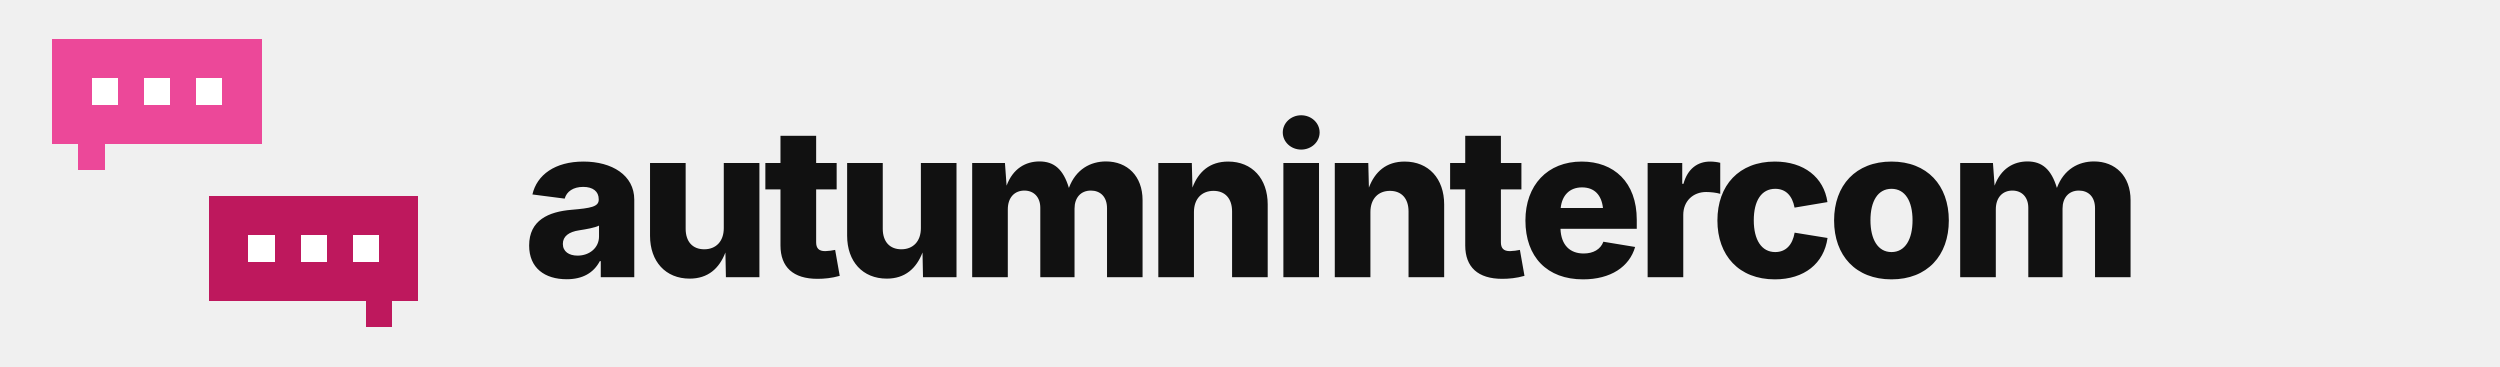
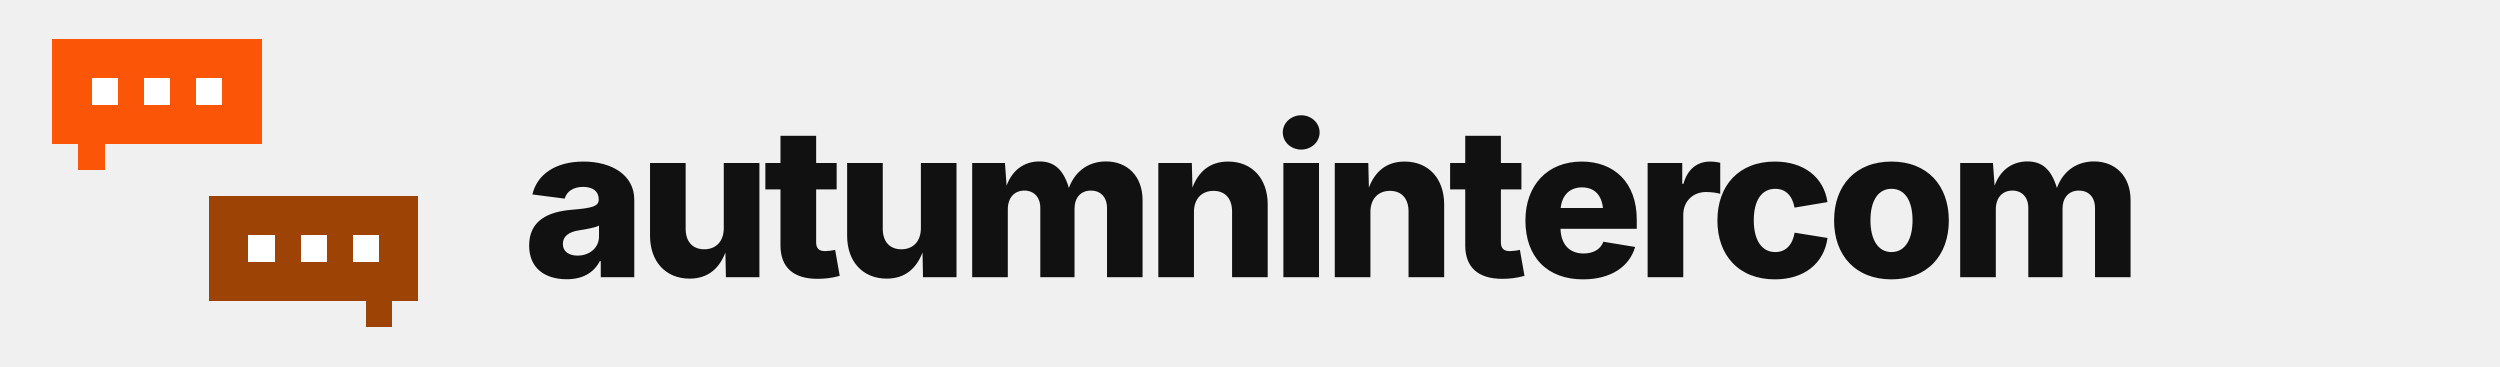
<svg xmlns="http://www.w3.org/2000/svg" width="956" height="140" viewBox="0 0 956 140" role="img" aria-label="autumnintercom">
  <style>
    .dot { animation: type 1.5s ease-in-out infinite; }
    @keyframes type { 0%,60%,100% { opacity: .3; } 30% { opacity: 1; } }
    @media (prefers-reduced-motion: reduce) { * { animation: none !important; } }
  </style>
  <g shape-rendering="crispEdges">
-     <rect x="20" y="15" width="10" height="10" fill="#EC4899" />
-     <rect x="30" y="15" width="10" height="10" fill="#EC4899" />
-     <rect x="40" y="15" width="10" height="10" fill="#EC4899" />
-     <rect x="50" y="15" width="10" height="10" fill="#EC4899" />
-     <rect x="60" y="15" width="10" height="10" fill="#EC4899" />
-     <rect x="70" y="15" width="10" height="10" fill="#EC4899" />
-     <rect x="80" y="15" width="10" height="10" fill="#EC4899" />
-     <rect x="90" y="15" width="10" height="10" fill="#EC4899" />
-     <rect x="20" y="25" width="10" height="10" fill="#EC4899" />
-     <rect x="30" y="25" width="10" height="10" fill="#EC4899" />
-     <rect x="40" y="25" width="10" height="10" fill="#EC4899" />
-     <rect x="50" y="25" width="10" height="10" fill="#EC4899" />
-     <rect x="60" y="25" width="10" height="10" fill="#EC4899" />
-     <rect x="70" y="25" width="10" height="10" fill="#EC4899" />
-     <rect x="80" y="25" width="10" height="10" fill="#EC4899" />
-     <rect x="90" y="25" width="10" height="10" fill="#EC4899" />
-     <rect x="20" y="35" width="10" height="10" fill="#EC4899" />
-     <rect x="30" y="35" width="10" height="10" fill="#EC4899" />
-     <rect x="40" y="35" width="10" height="10" fill="#EC4899" />
-     <rect x="50" y="35" width="10" height="10" fill="#EC4899" />
-     <rect x="60" y="35" width="10" height="10" fill="#EC4899" />
-     <rect x="70" y="35" width="10" height="10" fill="#EC4899" />
-     <rect x="80" y="35" width="10" height="10" fill="#EC4899" />
-     <rect x="90" y="35" width="10" height="10" fill="#EC4899" />
-     <rect x="20" y="45" width="10" height="10" fill="#EC4899" />
-     <rect x="30" y="45" width="10" height="10" fill="#EC4899" />
-     <rect x="40" y="45" width="10" height="10" fill="#EC4899" />
-     <rect x="50" y="45" width="10" height="10" fill="#EC4899" />
-     <rect x="60" y="45" width="10" height="10" fill="#EC4899" />
-     <rect x="70" y="45" width="10" height="10" fill="#EC4899" />
-     <rect x="80" y="45" width="10" height="10" fill="#EC4899" />
-     <rect x="90" y="45" width="10" height="10" fill="#EC4899" />
-     <rect x="30" y="55" width="10" height="10" fill="#EC4899" />
-     <rect x="80" y="75" width="10" height="10" fill="#BE185D" />
-     <rect x="90" y="75" width="10" height="10" fill="#BE185D" />
-     <rect x="100" y="75" width="10" height="10" fill="#BE185D" />
-     <rect x="110" y="75" width="10" height="10" fill="#BE185D" />
-     <rect x="120" y="75" width="10" height="10" fill="#BE185D" />
-     <rect x="130" y="75" width="10" height="10" fill="#BE185D" />
-     <rect x="140" y="75" width="10" height="10" fill="#BE185D" />
-     <rect x="150" y="75" width="10" height="10" fill="#BE185D" />
-     <rect x="80" y="85" width="10" height="10" fill="#BE185D" />
-     <rect x="90" y="85" width="10" height="10" fill="#BE185D" />
-     <rect x="100" y="85" width="10" height="10" fill="#BE185D" />
-     <rect x="110" y="85" width="10" height="10" fill="#BE185D" />
-     <rect x="120" y="85" width="10" height="10" fill="#BE185D" />
-     <rect x="130" y="85" width="10" height="10" fill="#BE185D" />
-     <rect x="140" y="85" width="10" height="10" fill="#BE185D" />
-     <rect x="150" y="85" width="10" height="10" fill="#BE185D" />
-     <rect x="80" y="95" width="10" height="10" fill="#BE185D" />
-     <rect x="90" y="95" width="10" height="10" fill="#BE185D" />
-     <rect x="100" y="95" width="10" height="10" fill="#BE185D" />
-     <rect x="110" y="95" width="10" height="10" fill="#BE185D" />
-     <rect x="120" y="95" width="10" height="10" fill="#BE185D" />
-     <rect x="130" y="95" width="10" height="10" fill="#BE185D" />
-     <rect x="140" y="95" width="10" height="10" fill="#BE185D" />
-     <rect x="150" y="95" width="10" height="10" fill="#BE185D" />
-     <rect x="80" y="105" width="10" height="10" fill="#BE185D" />
-     <rect x="90" y="105" width="10" height="10" fill="#BE185D" />
-     <rect x="100" y="105" width="10" height="10" fill="#BE185D" />
-     <rect x="110" y="105" width="10" height="10" fill="#BE185D" />
-     <rect x="120" y="105" width="10" height="10" fill="#BE185D" />
-     <rect x="130" y="105" width="10" height="10" fill="#BE185D" />
-     <rect x="140" y="105" width="10" height="10" fill="#BE185D" />
-     <rect x="150" y="105" width="10" height="10" fill="#BE185D" />
-     <rect x="140" y="115" width="10" height="10" fill="#BE185D" />
+     <rect x="20" y="15" width="10" height="10" fill="#FB5607" />
+     <rect x="30" y="15" width="10" height="10" fill="#FB5607" />
+     <rect x="40" y="15" width="10" height="10" fill="#FB5607" />
+     <rect x="50" y="15" width="10" height="10" fill="#FB5607" />
+     <rect x="60" y="15" width="10" height="10" fill="#FB5607" />
+     <rect x="70" y="15" width="10" height="10" fill="#FB5607" />
+     <rect x="80" y="15" width="10" height="10" fill="#FB5607" />
+     <rect x="90" y="15" width="10" height="10" fill="#FB5607" />
+     <rect x="20" y="25" width="10" height="10" fill="#FB5607" />
+     <rect x="30" y="25" width="10" height="10" fill="#FB5607" />
+     <rect x="40" y="25" width="10" height="10" fill="#FB5607" />
+     <rect x="50" y="25" width="10" height="10" fill="#FB5607" />
+     <rect x="60" y="25" width="10" height="10" fill="#FB5607" />
+     <rect x="70" y="25" width="10" height="10" fill="#FB5607" />
+     <rect x="80" y="25" width="10" height="10" fill="#FB5607" />
+     <rect x="90" y="25" width="10" height="10" fill="#FB5607" />
+     <rect x="20" y="35" width="10" height="10" fill="#FB5607" />
+     <rect x="30" y="35" width="10" height="10" fill="#FB5607" />
+     <rect x="40" y="35" width="10" height="10" fill="#FB5607" />
+     <rect x="50" y="35" width="10" height="10" fill="#FB5607" />
+     <rect x="60" y="35" width="10" height="10" fill="#FB5607" />
+     <rect x="70" y="35" width="10" height="10" fill="#FB5607" />
+     <rect x="80" y="35" width="10" height="10" fill="#FB5607" />
+     <rect x="90" y="35" width="10" height="10" fill="#FB5607" />
+     <rect x="20" y="45" width="10" height="10" fill="#FB5607" />
+     <rect x="30" y="45" width="10" height="10" fill="#FB5607" />
+     <rect x="40" y="45" width="10" height="10" fill="#FB5607" />
+     <rect x="50" y="45" width="10" height="10" fill="#FB5607" />
+     <rect x="60" y="45" width="10" height="10" fill="#FB5607" />
+     <rect x="70" y="45" width="10" height="10" fill="#FB5607" />
+     <rect x="80" y="45" width="10" height="10" fill="#FB5607" />
+     <rect x="90" y="45" width="10" height="10" fill="#FB5607" />
+     <rect x="30" y="55" width="10" height="10" fill="#FB5607" />
+     <rect x="80" y="75" width="10" height="10" fill="#9E4306" />
+     <rect x="90" y="75" width="10" height="10" fill="#9E4306" />
+     <rect x="100" y="75" width="10" height="10" fill="#9E4306" />
+     <rect x="110" y="75" width="10" height="10" fill="#9E4306" />
+     <rect x="120" y="75" width="10" height="10" fill="#9E4306" />
+     <rect x="130" y="75" width="10" height="10" fill="#9E4306" />
+     <rect x="140" y="75" width="10" height="10" fill="#9E4306" />
+     <rect x="150" y="75" width="10" height="10" fill="#9E4306" />
+     <rect x="80" y="85" width="10" height="10" fill="#9E4306" />
+     <rect x="90" y="85" width="10" height="10" fill="#9E4306" />
+     <rect x="100" y="85" width="10" height="10" fill="#9E4306" />
+     <rect x="110" y="85" width="10" height="10" fill="#9E4306" />
+     <rect x="120" y="85" width="10" height="10" fill="#9E4306" />
+     <rect x="130" y="85" width="10" height="10" fill="#9E4306" />
+     <rect x="140" y="85" width="10" height="10" fill="#9E4306" />
+     <rect x="150" y="85" width="10" height="10" fill="#9E4306" />
+     <rect x="80" y="95" width="10" height="10" fill="#9E4306" />
+     <rect x="90" y="95" width="10" height="10" fill="#9E4306" />
+     <rect x="100" y="95" width="10" height="10" fill="#9E4306" />
+     <rect x="110" y="95" width="10" height="10" fill="#9E4306" />
+     <rect x="120" y="95" width="10" height="10" fill="#9E4306" />
+     <rect x="130" y="95" width="10" height="10" fill="#9E4306" />
+     <rect x="140" y="95" width="10" height="10" fill="#9E4306" />
+     <rect x="150" y="95" width="10" height="10" fill="#9E4306" />
+     <rect x="80" y="105" width="10" height="10" fill="#9E4306" />
+     <rect x="90" y="105" width="10" height="10" fill="#9E4306" />
+     <rect x="100" y="105" width="10" height="10" fill="#9E4306" />
+     <rect x="110" y="105" width="10" height="10" fill="#9E4306" />
+     <rect x="120" y="105" width="10" height="10" fill="#9E4306" />
+     <rect x="130" y="105" width="10" height="10" fill="#9E4306" />
+     <rect x="140" y="105" width="10" height="10" fill="#9E4306" />
+     <rect x="150" y="105" width="10" height="10" fill="#9E4306" />
+     <rect x="140" y="115" width="10" height="10" fill="#9E4306" />
    <rect class="dot" style="animation-delay:0.0s" x="35.0" y="30.0" width="10" height="10" fill="#FFFFFF" />
    <rect class="dot" style="animation-delay:0.2s" x="55.0" y="30.0" width="10" height="10" fill="#FFFFFF" />
    <rect class="dot" style="animation-delay:0.4s" x="75.0" y="30.0" width="10" height="10" fill="#FFFFFF" />
    <rect class="dot" style="animation-delay:0.8s" x="95.0" y="90.0" width="10" height="10" fill="#FFFFFF" />
    <rect class="dot" style="animation-delay:0.9s" x="115.0" y="90.0" width="10" height="10" fill="#FFFFFF" />
    <rect class="dot" style="animation-delay:1.1s" x="135.0" y="90.0" width="10" height="10" fill="#FFFFFF" />
  </g>
  <text x="200" y="106" font-family="Inter, -apple-system, BlinkMacSystemFont, 'Segoe UI', Helvetica, Arial, sans-serif" font-size="80" font-weight="800" letter-spacing="-3" fill="#111111">autumnintercom</text>
</svg>
